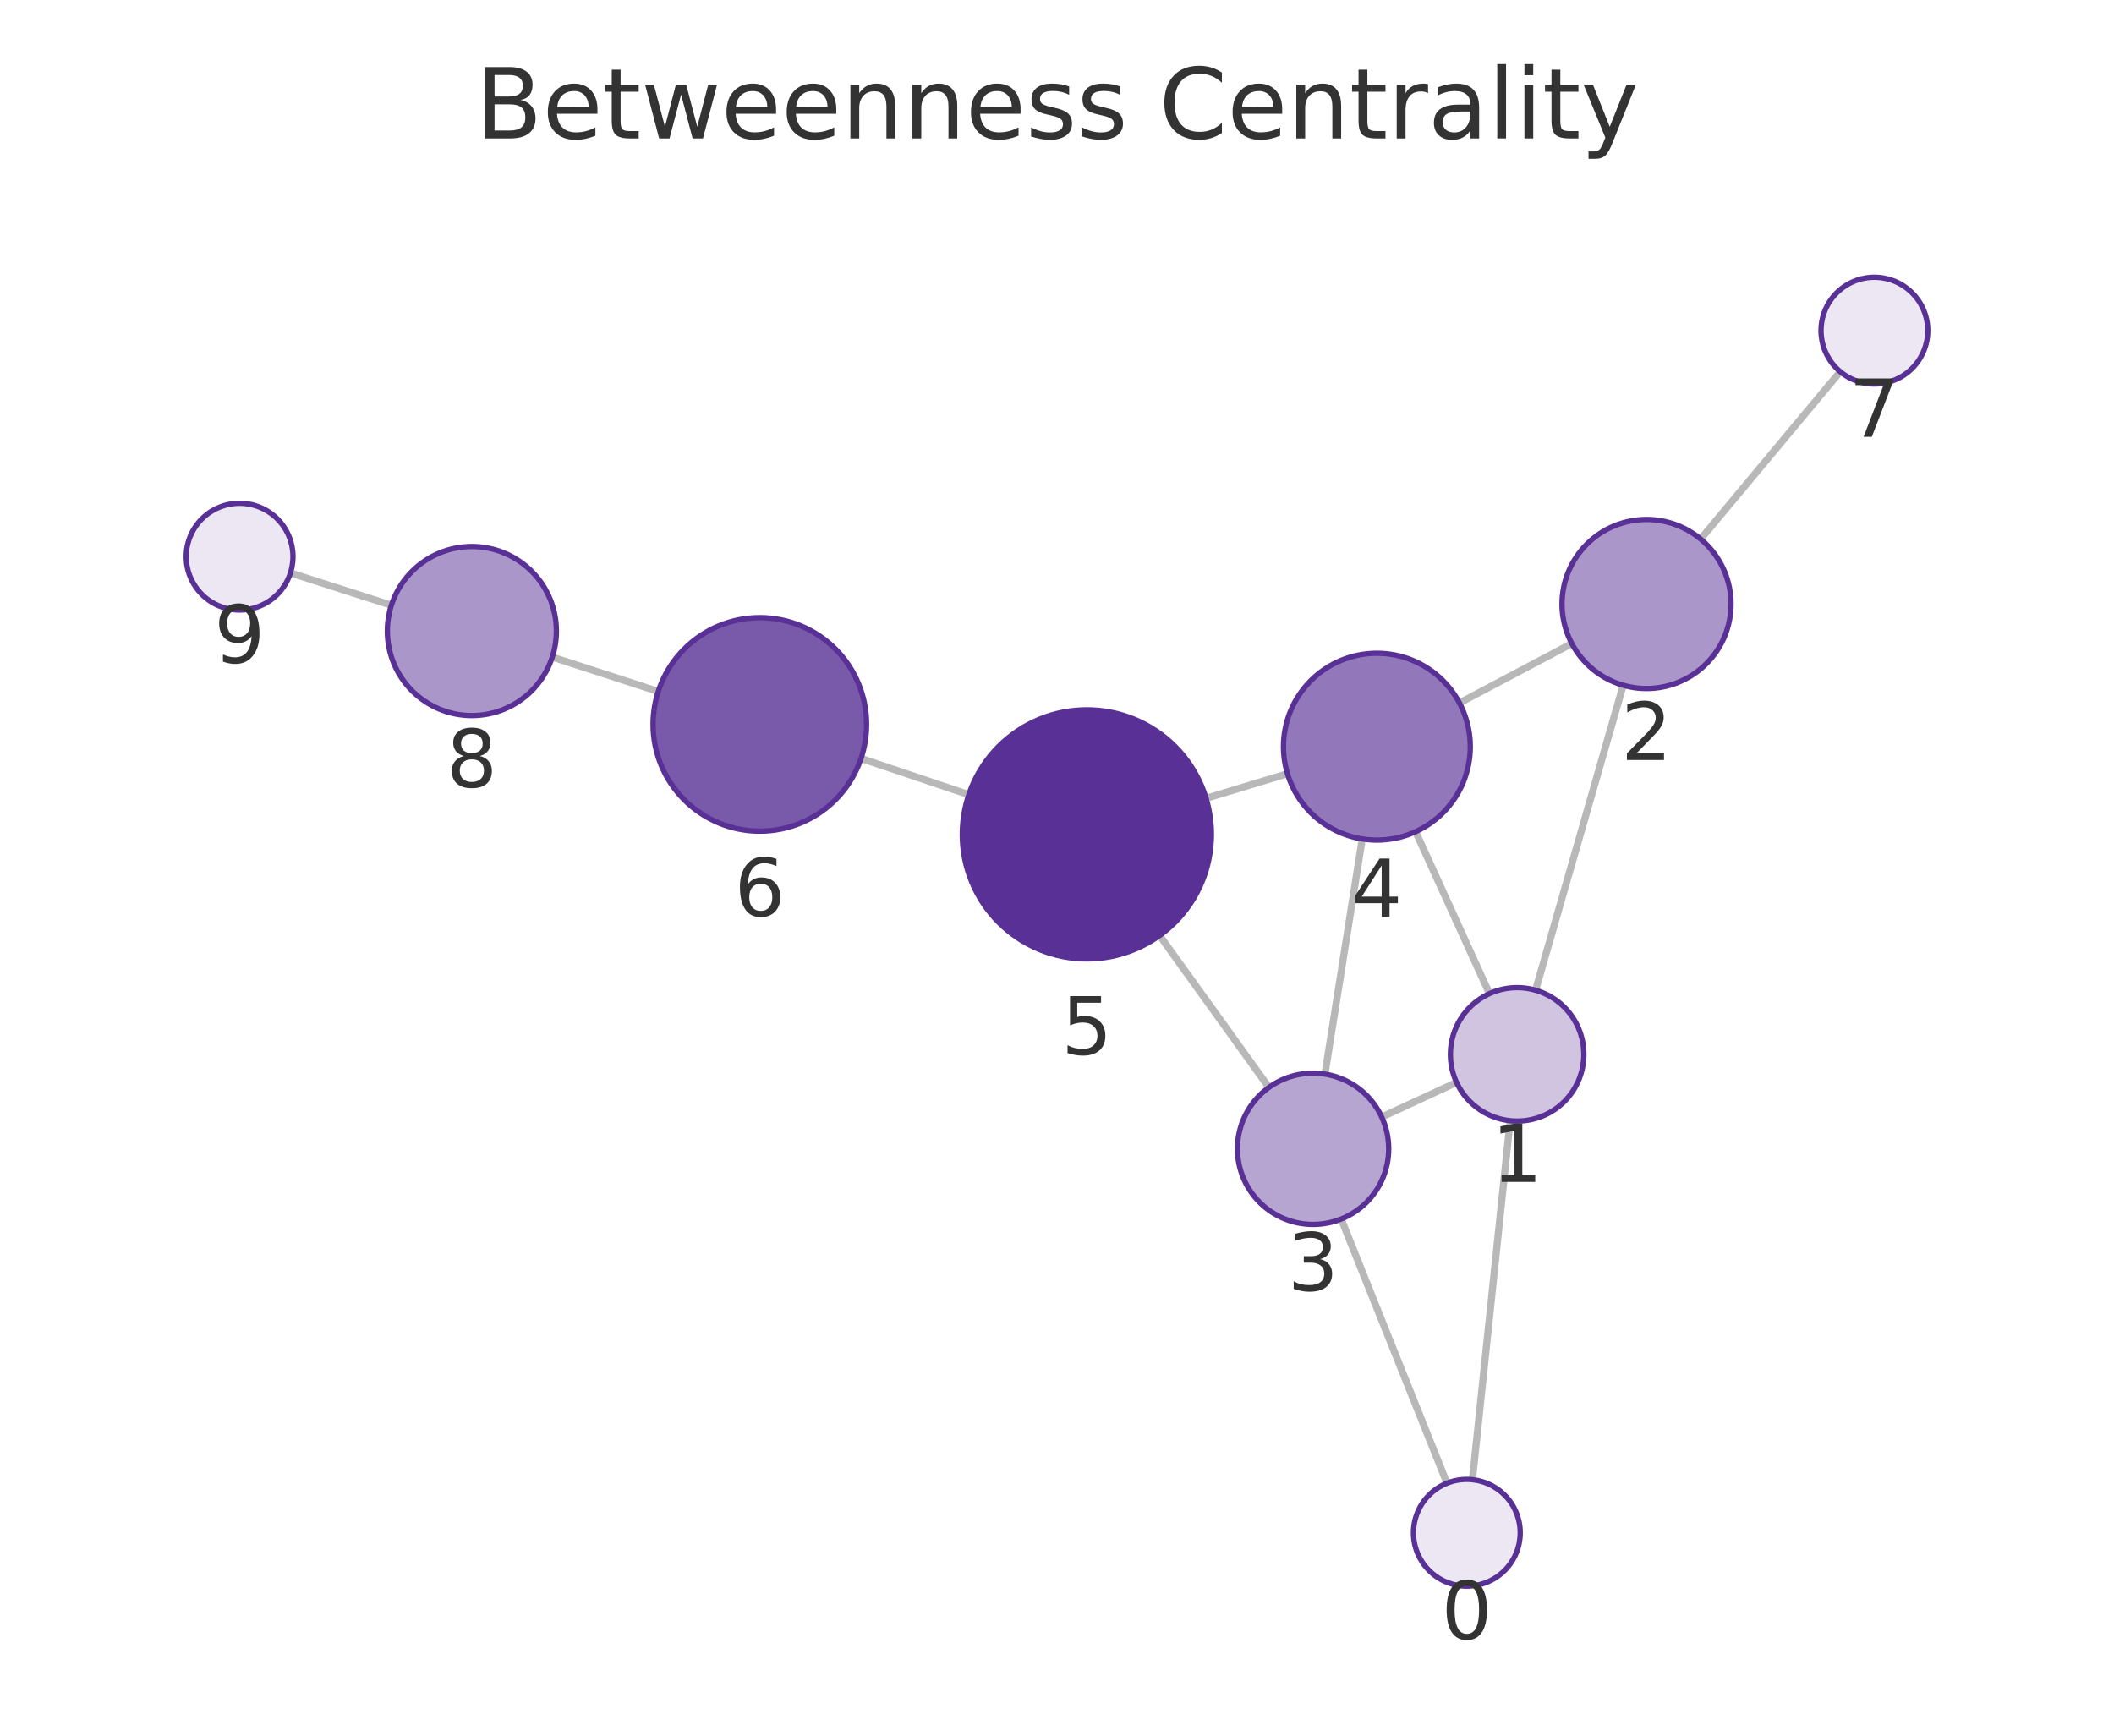
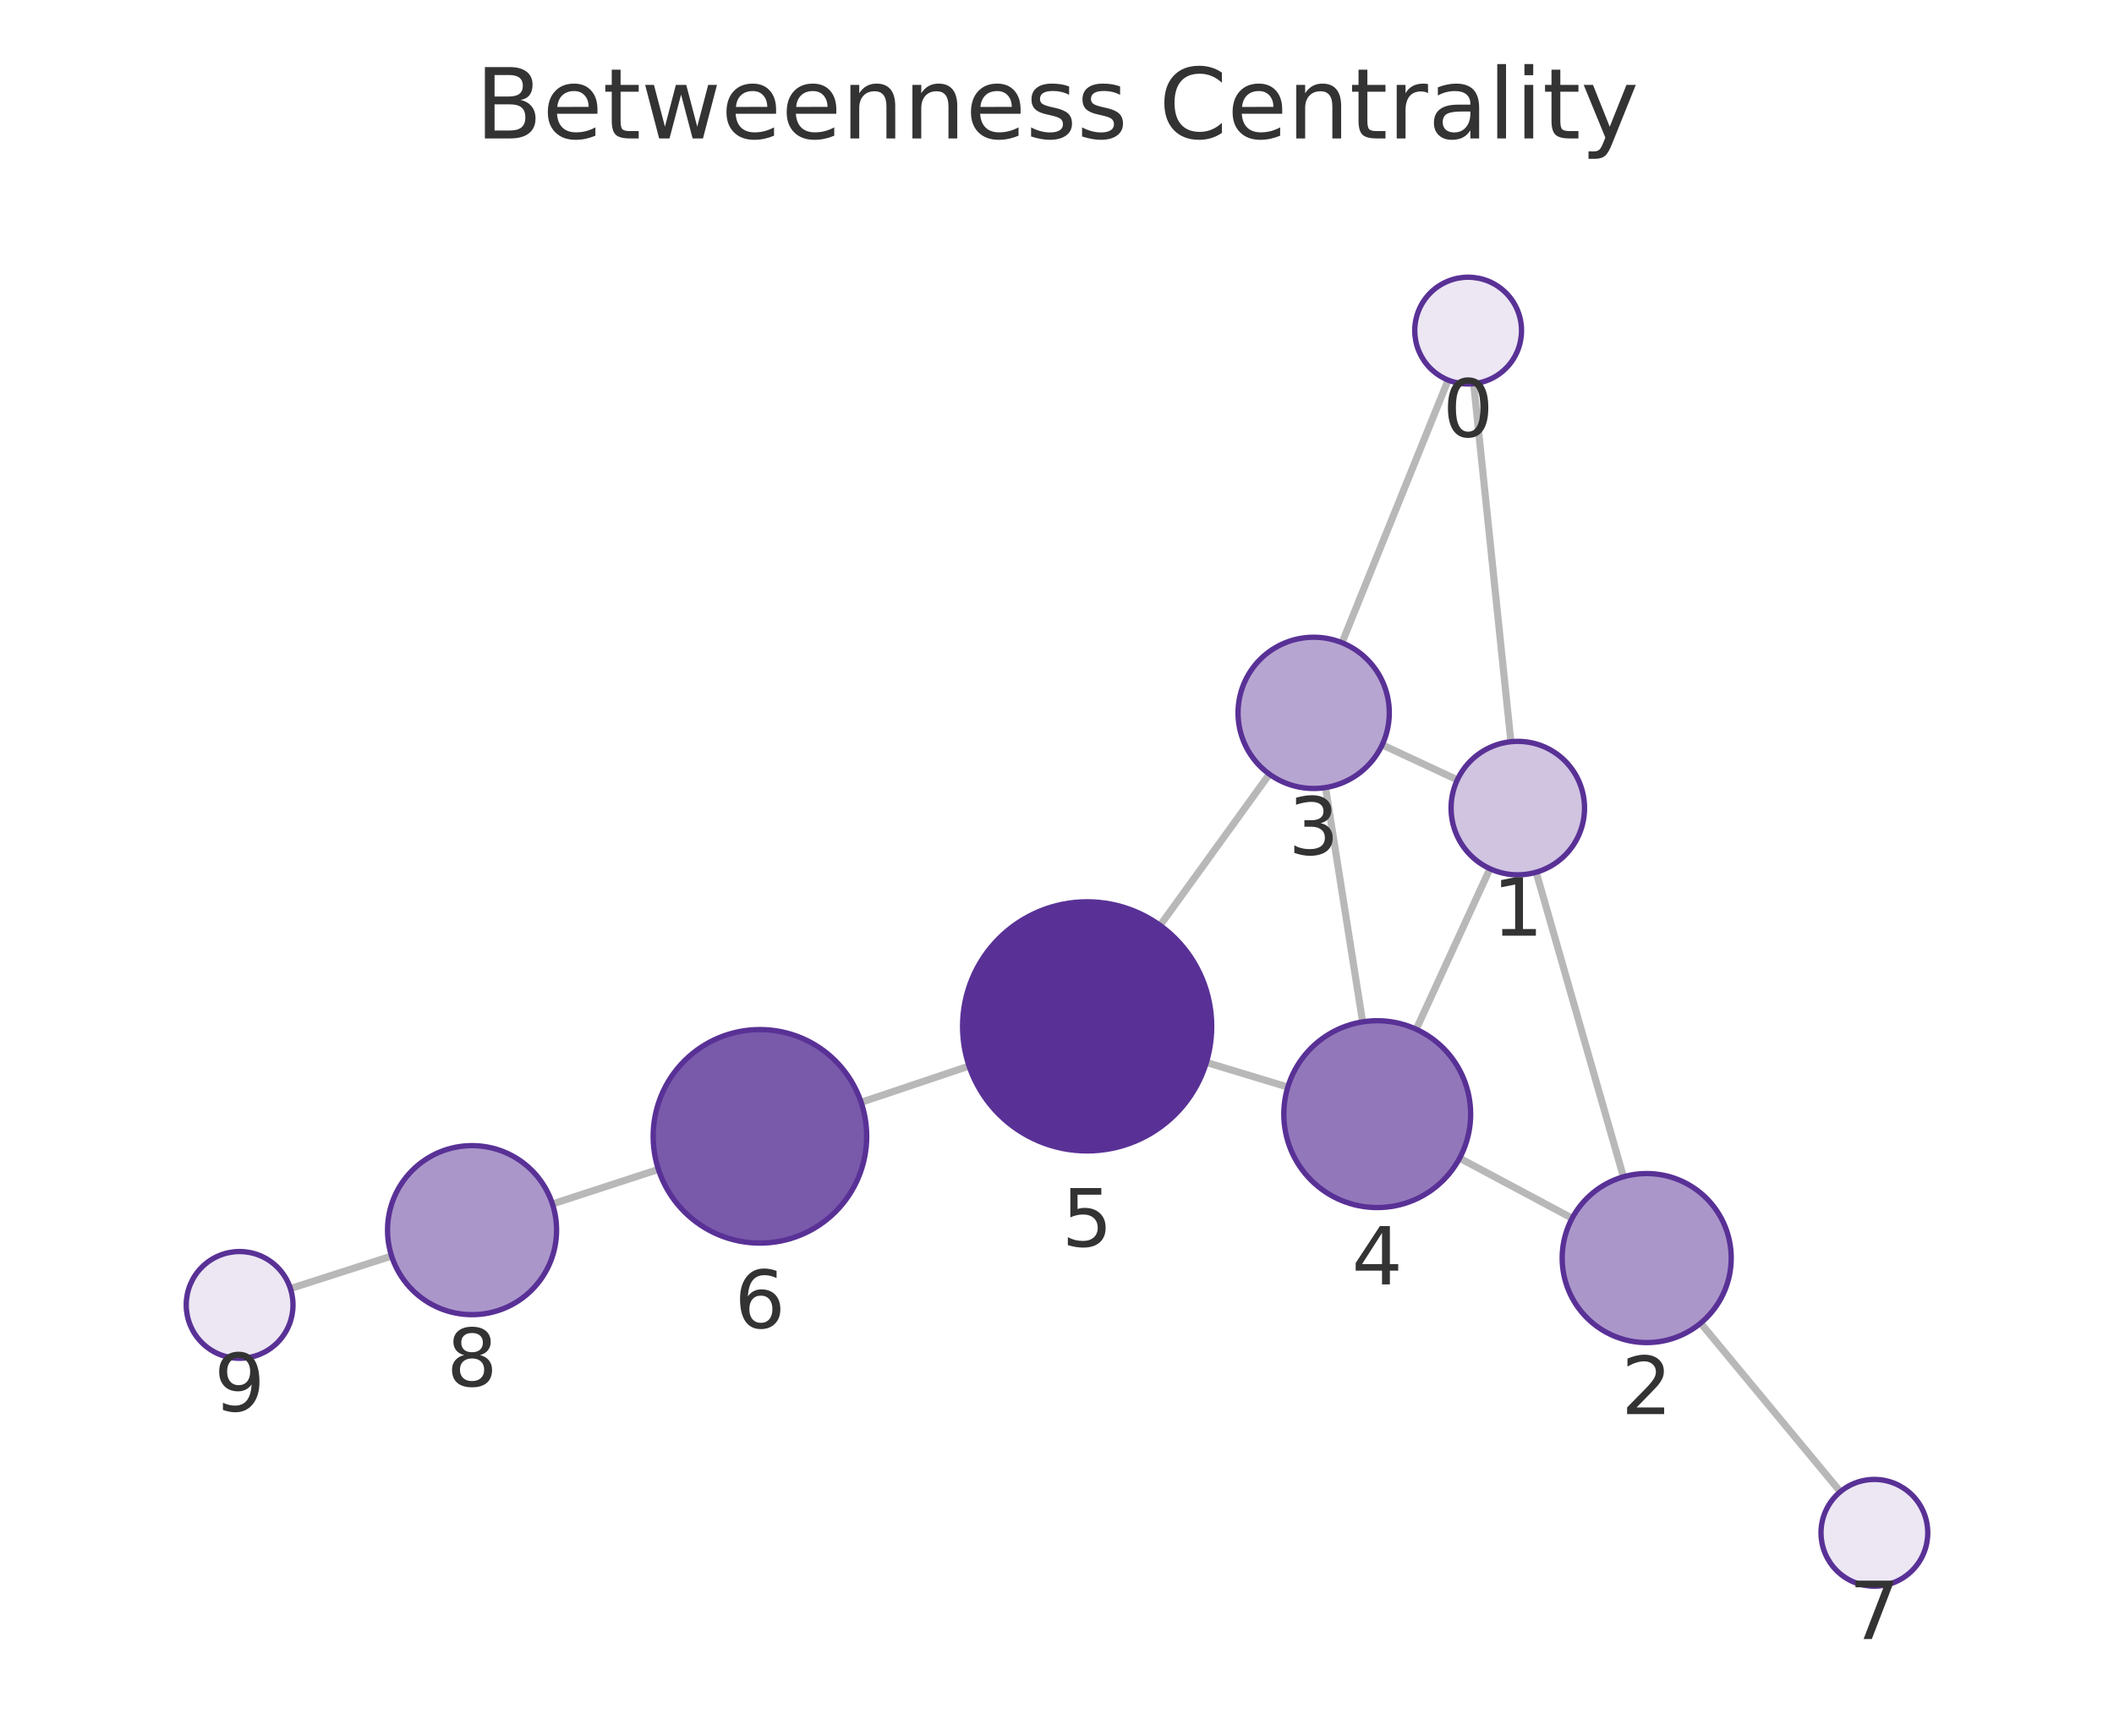
<svg xmlns="http://www.w3.org/2000/svg" xmlns:xlink="http://www.w3.org/1999/xlink" width="237.6pt" height="195.078pt" viewBox="0 0 237.6 195.078" version="1.1">
  <defs>
    <style type="text/css">*{stroke-linejoin: round; stroke-linecap: butt}</style>
  </defs>
  <g id="figure_1">
    <g id="patch_1">
      <path d="M 0 195.078  L 237.6 195.078  L 237.6 0  L 0 0  L 0 195.078  z " style="fill: none" />
    </g>
    <g id="axes_1">
      <g id="patch_2">
        <path d="M 7.2 187.878  L 230.4 187.878  L 230.4 21.558  L 7.2 21.558  L 7.2 187.878  z " style="fill: none" />
      </g>
      <g id="EdgeCollection_1">
-         <path d="M 165.492 166.309  L 169.732 125.964  " clip-path="url(#p794ae341b8)" style="fill: #b8b8b8; stroke: #b8b8b8; stroke-width: 0.8" />
-         <path d="M 162.634 166.706  L 150.742 137.011  " clip-path="url(#p794ae341b8)" style="fill: #b8b8b8; stroke: #b8b8b8; stroke-width: 0.8" />
-         <path d="M 172.586 111.296  L 182.435 77.017  " clip-path="url(#p794ae341b8)" style="fill: #b8b8b8; stroke: #b8b8b8; stroke-width: 0.8" />
-         <path d="M 163.709 121.655  L 155.296 125.55  " clip-path="url(#p794ae341b8)" style="fill: #b8b8b8; stroke: #b8b8b8; stroke-width: 0.8" />
-         <path d="M 167.405 111.68  L 159.108 93.476  " clip-path="url(#p794ae341b8)" style="fill: #b8b8b8; stroke: #b8b8b8; stroke-width: 0.8" />
-         <path d="M 176.661 72.33  L 164.034 79.011  " clip-path="url(#p794ae341b8)" style="fill: #b8b8b8; stroke: #b8b8b8; stroke-width: 0.8" />
-         <path d="M 191.141 60.589  L 206.828 41.769  " clip-path="url(#p794ae341b8)" style="fill: #b8b8b8; stroke: #b8b8b8; stroke-width: 0.8" />
-         <path d="M 148.914 120.725  L 153.107 94.292  " clip-path="url(#p794ae341b8)" style="fill: #b8b8b8; stroke: #b8b8b8; stroke-width: 0.8" />
-         <path d="M 142.618 122.221  L 130.332 105.144  " clip-path="url(#p794ae341b8)" style="fill: #b8b8b8; stroke: #b8b8b8; stroke-width: 0.8" />
-         <path d="M 144.702 86.961  L 135.556 89.727  " clip-path="url(#p794ae341b8)" style="fill: #b8b8b8; stroke: #b8b8b8; stroke-width: 0.8" />
-         <path d="M 108.885 89.317  L 96.773 85.244  " clip-path="url(#p794ae341b8)" style="fill: #b8b8b8; stroke: #b8b8b8; stroke-width: 0.8" />
-         <path d="M 73.984 77.718  L 62.072 73.856  " clip-path="url(#p794ae341b8)" style="fill: #b8b8b8; stroke: #b8b8b8; stroke-width: 0.8" />
-         <path d="M 43.988 68.028  L 32.644 64.394  " clip-path="url(#p794ae341b8)" style="fill: #b8b8b8; stroke: #b8b8b8; stroke-width: 0.8" />
+         <path d="M 165.63 43.124  L 169.815 83.365  " clip-path="url(#p36ab9aacf5)" style="fill: #b8b8b8; stroke: #b8b8b8; stroke-width: 0.8" />
+         <path d="M 162.762 42.719  L 150.833 72.24  " clip-path="url(#p36ab9aacf5)" style="fill: #b8b8b8; stroke: #b8b8b8; stroke-width: 0.8" />
+         <path d="M 172.656 98.034  L 182.462 132.267  " clip-path="url(#p36ab9aacf5)" style="fill: #b8b8b8; stroke: #b8b8b8; stroke-width: 0.8" />
+         <path d="M 163.794 87.653  L 155.351 83.715  " clip-path="url(#p36ab9aacf5)" style="fill: #b8b8b8; stroke: #b8b8b8; stroke-width: 0.8" />
+         <path d="M 167.461 97.64  L 159.174 115.682  " clip-path="url(#p36ab9aacf5)" style="fill: #b8b8b8; stroke: #b8b8b8; stroke-width: 0.8" />
+         <path d="M 176.698 136.924  L 164.053 130.171  " clip-path="url(#p36ab9aacf5)" style="fill: #b8b8b8; stroke: #b8b8b8; stroke-width: 0.8" />
+         <path d="M 191.14 148.714  L 206.841 167.661  " clip-path="url(#p36ab9aacf5)" style="fill: #b8b8b8; stroke: #b8b8b8; stroke-width: 0.8" />
+         <path d="M 148.978 88.516  L 153.149 114.853  " clip-path="url(#p36ab9aacf5)" style="fill: #b8b8b8; stroke: #b8b8b8; stroke-width: 0.8" />
+         <path d="M 142.67 87.011  L 130.388 104.009  " clip-path="url(#p36ab9aacf5)" style="fill: #b8b8b8; stroke: #b8b8b8; stroke-width: 0.8" />
+         <path d="M 144.742 122.183  L 135.588 119.412  " clip-path="url(#p36ab9aacf5)" style="fill: #b8b8b8; stroke: #b8b8b8; stroke-width: 0.8" />
+         <path d="M 108.918 119.817  L 96.785 123.894  " clip-path="url(#p36ab9aacf5)" style="fill: #b8b8b8; stroke: #b8b8b8; stroke-width: 0.8" />
+         <path d="M 74.001 131.436  L 62.09 135.318  " clip-path="url(#p36ab9aacf5)" style="fill: #b8b8b8; stroke: #b8b8b8; stroke-width: 0.8" />
+         <path d="M 44.014 141.171  L 32.643 144.828  " clip-path="url(#p36ab9aacf5)" style="fill: #b8b8b8; stroke: #b8b8b8; stroke-width: 0.8" />
      </g>
      <g id="VertexCollection_1">
-         <path d="M 164.864 178.276  C 166.456 178.276 167.982 177.644 169.107 176.519  C 170.232 175.394 170.864 173.867 170.864 172.276  C 170.864 170.685 170.232 169.159 169.107 168.034  C 167.982 166.908 166.456 166.276 164.864 166.276  C 163.273 166.276 161.747 166.908 160.622 168.034  C 159.497 169.159 158.864 170.685 158.864 172.276  C 158.864 173.867 159.497 175.394 160.622 176.519  C 161.747 177.644 163.273 178.276 164.864 178.276  z " clip-path="url(#p794ae341b8)" style="fill: #ece7f3; stroke: #593196; stroke-width: 0.6" />
-         <path d="M 170.515 126.005  C 172.505 126.005 174.412 125.215 175.819 123.808  C 177.225 122.402 178.015 120.494 178.015 118.505  C 178.015 116.516 177.225 114.608 175.819 113.202  C 174.412 111.795 172.505 111.005 170.515 111.005  C 168.526 111.005 166.619 111.795 165.212 113.202  C 163.806 114.608 163.015 116.516 163.015 118.505  C 163.015 120.494 163.806 122.402 165.212 123.808  C 166.619 125.215 168.526 126.005 170.515 126.005  z " clip-path="url(#p794ae341b8)" style="fill: #d0c4e1; stroke: #593196; stroke-width: 0.6" />
-         <path d="M 185.058 77.387  C 187.578 77.387 189.994 76.386 191.776 74.604  C 193.557 72.823 194.558 70.406 194.558 67.887  C 194.558 65.367 193.557 62.951 191.776 61.169  C 189.994 59.388 187.578 58.387 185.058 58.387  C 182.539 58.387 180.122 59.388 178.341 61.169  C 176.559 62.951 175.558 65.367 175.558 67.887  C 175.558 70.406 176.559 72.823 178.341 74.604  C 180.122 76.386 182.539 77.387 185.058 77.387  z " clip-path="url(#p794ae341b8)" style="fill: #ab96ca; stroke: #593196; stroke-width: 0.6" />
-         <path d="M 147.582 137.62  C 149.836 137.62 151.998 136.725 153.592 135.131  C 155.186 133.537 156.082 131.375 156.082 129.12  C 156.082 126.866 155.186 124.704 153.592 123.11  C 151.998 121.516 149.836 120.62 147.582 120.62  C 145.328 120.62 143.165 121.516 141.571 123.11  C 139.977 124.704 139.082 126.866 139.082 129.12  C 139.082 131.375 139.977 133.537 141.571 135.131  C 143.165 136.725 145.328 137.62 147.582 137.62  z " clip-path="url(#p794ae341b8)" style="fill: #b7a5d1; stroke: #593196; stroke-width: 0.6" />
-         <path d="M 154.753 94.422  C 157.537 94.422 160.208 93.316 162.177 91.347  C 164.146 89.377 165.253 86.707 165.253 83.922  C 165.253 81.137 164.146 78.466 162.177 76.497  C 160.208 74.528 157.537 73.422 154.753 73.422  C 151.968 73.422 149.297 74.528 147.328 76.497  C 145.359 78.466 144.253 81.137 144.253 83.922  C 144.253 86.707 145.359 89.377 147.328 91.347  C 149.297 93.316 151.968 94.422 154.753 94.422  z " clip-path="url(#p794ae341b8)" style="fill: #9278ba; stroke: #593196; stroke-width: 0.6" />
-         <path d="M 122.155 107.78  C 125.868 107.78 129.429 106.304 132.055 103.679  C 134.68 101.054 136.155 97.492 136.155 93.78  C 136.155 90.067 134.68 86.505 132.055 83.88  C 129.429 81.255 125.868 79.78 122.155 79.78  C 118.442 79.78 114.881 81.255 112.256 83.88  C 109.63 86.505 108.155 90.067 108.155 93.78  C 108.155 97.492 109.63 101.054 112.256 103.679  C 114.881 106.304 118.442 107.78 122.155 107.78  z " clip-path="url(#p794ae341b8)" style="fill: #593196; stroke: #593196; stroke-width: 0.6" />
-         <path d="M 85.399 93.419  C 88.582 93.419 91.634 92.155 93.884 89.905  C 96.135 87.654 97.399 84.602 97.399 81.419  C 97.399 78.237 96.135 75.184 93.884 72.934  C 91.634 70.684 88.582 69.419 85.399 69.419  C 82.217 69.419 79.164 70.684 76.914 72.934  C 74.664 75.184 73.399 78.237 73.399 81.419  C 73.399 84.602 74.664 87.654 76.914 89.905  C 79.164 92.155 82.217 93.419 85.399 93.419  z " clip-path="url(#p794ae341b8)" style="fill: #7959aa; stroke: #593196; stroke-width: 0.6" />
-         <path d="M 210.67 43.16  C 212.261 43.16 213.787 42.528 214.912 41.403  C 216.037 40.278 216.67 38.752 216.67 37.16  C 216.67 35.569 216.037 34.043 214.912 32.918  C 213.787 31.793 212.261 31.16 210.67 31.16  C 209.078 31.16 207.552 31.793 206.427 32.918  C 205.302 34.043 204.67 35.569 204.67 37.16  C 204.67 38.752 205.302 40.278 206.427 41.403  C 207.552 42.528 209.078 43.16 210.67 43.16  z " clip-path="url(#p794ae341b8)" style="fill: #ece7f3; stroke: #593196; stroke-width: 0.6" />
-         <path d="M 53.035 80.426  C 55.555 80.426 57.971 79.425 59.753 77.644  C 61.534 75.862 62.535 73.446 62.535 70.926  C 62.535 68.407 61.534 65.99 59.753 64.209  C 57.971 62.427 55.555 61.426 53.035 61.426  C 50.516 61.426 48.099 62.427 46.318 64.209  C 44.536 65.99 43.535 68.407 43.535 70.926  C 43.535 73.446 44.536 75.862 46.318 77.644  C 48.099 79.425 50.516 80.426 53.035 80.426  z " clip-path="url(#p794ae341b8)" style="fill: #ab96ca; stroke: #593196; stroke-width: 0.6" />
-         <path d="M 26.93 68.563  C 28.522 68.563 30.048 67.931 31.173 66.806  C 32.298 65.68 32.93 64.154 32.93 62.563  C 32.93 60.972 32.298 59.445 31.173 58.32  C 30.048 57.195 28.522 56.563 26.93 56.563  C 25.339 56.563 23.813 57.195 22.688 58.32  C 21.563 59.445 20.93 60.972 20.93 62.563  C 20.93 64.154 21.563 65.68 22.688 66.806  C 23.813 67.931 25.339 68.563 26.93 68.563  z " clip-path="url(#p794ae341b8)" style="fill: #ece7f3; stroke: #593196; stroke-width: 0.6" />
+         <path d="M 165.01 43.156  C 166.601 43.156 168.127 42.524 169.252 41.399  C 170.378 40.274 171.01 38.747 171.01 37.156  C 171.01 35.565 170.378 34.039 169.252 32.913  C 168.127 31.788 166.601 31.156 165.01 31.156  C 163.419 31.156 161.892 31.788 160.767 32.913  C 159.642 34.039 159.01 35.565 159.01 37.156  C 159.01 38.747 159.642 40.274 160.767 41.399  C 161.892 42.524 163.419 43.156 165.01 43.156  z " clip-path="url(#p36ab9aacf5)" style="fill: #ece7f3; stroke: #593196; stroke-width: 0.6" />
+         <path d="M 170.591 98.324  C 172.58 98.324 174.488 97.534 175.894 96.128  C 177.301 94.721 178.091 92.813 178.091 90.824  C 178.091 88.835 177.301 86.927 175.894 85.521  C 174.488 84.115 172.58 83.324 170.591 83.324  C 168.602 83.324 166.694 84.115 165.288 85.521  C 163.881 86.927 163.091 88.835 163.091 90.824  C 163.091 92.813 163.881 94.721 165.288 96.128  C 166.694 97.534 168.602 98.324 170.591 98.324  z " clip-path="url(#p36ab9aacf5)" style="fill: #d0c4e1; stroke: #593196; stroke-width: 0.6" />
+         <path d="M 185.078 150.9  C 187.597 150.9 190.014 149.899 191.796 148.117  C 193.577 146.336 194.578 143.919 194.578 141.4  C 194.578 138.88 193.577 136.464 191.796 134.682  C 190.014 132.901 187.597 131.9 185.078 131.9  C 182.559 131.9 180.142 132.901 178.361 134.682  C 176.579 136.464 175.578 138.88 175.578 141.4  C 175.578 143.919 176.579 146.336 178.361 148.117  C 180.142 149.899 182.559 150.9 185.078 150.9  z " clip-path="url(#p36ab9aacf5)" style="fill: #ab96ca; stroke: #593196; stroke-width: 0.6" />
+         <path d="M 147.648 88.621  C 149.903 88.621 152.065 87.725 153.659 86.131  C 155.253 84.537 156.148 82.375 156.148 80.121  C 156.148 77.867 155.253 75.704 153.659 74.11  C 152.065 72.516 149.903 71.621 147.648 71.621  C 145.394 71.621 143.232 72.516 141.638 74.11  C 140.044 75.704 139.148 77.867 139.148 80.121  C 139.148 82.375 140.044 84.537 141.638 86.131  C 143.232 87.725 145.394 88.621 147.648 88.621  z " clip-path="url(#p36ab9aacf5)" style="fill: #b7a5d1; stroke: #593196; stroke-width: 0.6" />
+         <path d="M 154.792 135.724  C 157.576 135.724 160.247 134.618 162.216 132.649  C 164.185 130.68 165.292 128.009 165.292 125.224  C 165.292 122.44 164.185 119.769 162.216 117.8  C 160.247 115.831 157.576 114.724 154.792 114.724  C 152.007 114.724 149.336 115.831 147.367 117.8  C 145.398 119.769 144.292 122.44 144.292 125.224  C 144.292 128.009 145.398 130.68 147.367 132.649  C 149.336 134.618 152.007 135.724 154.792 135.724  z " clip-path="url(#p36ab9aacf5)" style="fill: #9278ba; stroke: #593196; stroke-width: 0.6" />
+         <path d="M 122.188 129.357  C 125.901 129.357 129.462 127.882 132.088 125.257  C 134.713 122.631 136.188 119.07 136.188 115.357  C 136.188 111.644 134.713 108.083 132.088 105.458  C 129.462 102.832 125.901 101.357 122.188 101.357  C 118.475 101.357 114.914 102.832 112.289 105.458  C 109.663 108.083 108.188 111.644 108.188 115.357  C 108.188 119.07 109.663 122.631 112.289 125.257  C 114.914 127.882 118.475 129.357 122.188 129.357  z " clip-path="url(#p36ab9aacf5)" style="fill: #593196; stroke: #593196; stroke-width: 0.6" />
+         <path d="M 85.411 139.717  C 88.593 139.717 91.646 138.453 93.896 136.203  C 96.146 133.952 97.411 130.9 97.411 127.717  C 97.411 124.535 96.146 121.482 93.896 119.232  C 91.646 116.982 88.593 115.717 85.411 115.717  C 82.228 115.717 79.176 116.982 76.925 119.232  C 74.675 121.482 73.411 124.535 73.411 127.717  C 73.411 130.9 74.675 133.952 76.925 136.203  C 79.176 138.453 82.228 139.717 85.411 139.717  z " clip-path="url(#p36ab9aacf5)" style="fill: #7959aa; stroke: #593196; stroke-width: 0.6" />
+         <path d="M 210.669 178.28  C 212.26 178.28 213.787 177.648 214.912 176.523  C 216.037 175.398 216.669 173.872 216.669 172.28  C 216.669 170.689 216.037 169.163 214.912 168.038  C 213.787 166.913 212.26 166.28 210.669 166.28  C 209.078 166.28 207.552 166.913 206.427 168.038  C 205.301 169.163 204.669 170.689 204.669 172.28  C 204.669 173.872 205.301 175.398 206.427 176.523  C 207.552 177.648 209.078 178.28 210.669 178.28  z " clip-path="url(#p36ab9aacf5)" style="fill: #ece7f3; stroke: #593196; stroke-width: 0.6" />
+         <path d="M 53.057 147.762  C 55.577 147.762 57.993 146.761 59.775 144.979  C 61.556 143.198 62.557 140.781 62.557 138.262  C 62.557 135.742 61.556 133.325 59.775 131.544  C 57.993 129.762 55.577 128.762 53.057 128.762  C 50.538 128.762 48.121 129.762 46.34 131.544  C 44.558 133.325 43.557 135.742 43.557 138.262  C 43.557 140.781 44.558 143.198 46.34 144.979  C 48.121 146.761 50.538 147.762 53.057 147.762  z " clip-path="url(#p36ab9aacf5)" style="fill: #ab96ca; stroke: #593196; stroke-width: 0.6" />
+         <path d="M 26.931 152.666  C 28.522 152.666 30.048 152.034 31.173 150.908  C 32.299 149.783 32.931 148.257 32.931 146.666  C 32.931 145.075 32.299 143.548 31.173 142.423  C 30.048 141.298 28.522 140.666 26.931 140.666  C 25.34 140.666 23.813 141.298 22.688 142.423  C 21.563 143.548 20.931 145.075 20.931 146.666  C 20.931 148.257 21.563 149.783 22.688 150.908  C 23.813 152.034 25.34 152.666 26.931 152.666  z " clip-path="url(#p36ab9aacf5)" style="fill: #ece7f3; stroke: #593196; stroke-width: 0.6" />
      </g>
      <g id="text_1">
-         <g clip-path="url(#p794ae341b8)">
-           <g style="fill: #333333" transform="translate(162.0013 184.2141) scale(0.09 -0.09)">
+         <g clip-path="url(#p36ab9aacf5)">
+           <g style="fill: #333333" transform="translate(162.1467 49.09397) scale(0.09 -0.09)">
            <defs>
              <path id="DejaVuSans-13" d="M 2034 4250  Q 1547 4250 1301 3770  Q 1056 3291 1056 2328  Q 1056 1369 1301 889  Q 1547 409 2034 409  Q 2525 409 2770 889  Q 3016 1369 3016 2328  Q 3016 3291 2770 3770  Q 2525 4250 2034 4250  z M 2034 4750  Q 2819 4750 3233 4129  Q 3647 3509 3647 2328  Q 3647 1150 3233 529  Q 2819 -91 2034 -91  Q 1250 -91 836 529  Q 422 1150 422 2328  Q 422 3509 836 4129  Q 1250 4750 2034 4750  z " transform="scale(0.015625)" />
            </defs>
            <use xlink:href="#DejaVuSans-13" />
          </g>
        </g>
      </g>
      <g id="text_2">
-         <g clip-path="url(#p794ae341b8)">
-           <g style="fill: #333333" transform="translate(167.6524 132.8427) scale(0.09 -0.09)">
+         <g clip-path="url(#p36ab9aacf5)">
+           <g style="fill: #333333" transform="translate(167.7279 105.1622) scale(0.09 -0.09)">
            <defs>
              <path id="DejaVuSans-14" d="M 794 531  L 1825 531  L 1825 4091  L 703 3866  L 703 4441  L 1819 4666  L 2450 4666  L 2450 531  L 3481 531  L 3481 0  L 794 0  L 794 531  z " transform="scale(0.015625)" />
            </defs>
            <use xlink:href="#DejaVuSans-14" />
          </g>
        </g>
      </g>
      <g id="text_3">
-         <g clip-path="url(#p794ae341b8)">
-           <g style="fill: #333333" transform="translate(182.1952 85.42446) scale(0.09 -0.09)">
+         <g clip-path="url(#p36ab9aacf5)">
+           <g style="fill: #333333" transform="translate(182.2149 158.9375) scale(0.09 -0.09)">
            <defs>
              <path id="DejaVuSans-15" d="M 1228 531  L 3431 531  L 3431 0  L 469 0  L 469 531  Q 828 903 1448 1529  Q 2069 2156 2228 2338  Q 2531 2678 2651 2914  Q 2772 3150 2772 3378  Q 2772 3750 2511 3984  Q 2250 4219 1831 4219  Q 1534 4219 1204 4116  Q 875 4013 500 3803  L 500 4441  Q 881 4594 1212 4672  Q 1544 4750 1819 4750  Q 2544 4750 2975 4387  Q 3406 4025 3406 3419  Q 3406 3131 3298 2873  Q 3191 2616 2906 2266  Q 2828 2175 2409 1742  Q 1991 1309 1228 531  z " transform="scale(0.015625)" />
            </defs>
            <use xlink:href="#DejaVuSans-15" />
          </g>
        </g>
      </g>
      <g id="text_4">
-         <g clip-path="url(#p794ae341b8)">
-           <g style="fill: #333333" transform="translate(144.7187 145.0584) scale(0.09 -0.09)">
+         <g clip-path="url(#p36ab9aacf5)">
+           <g style="fill: #333333" transform="translate(144.7853 96.05877) scale(0.09 -0.09)">
            <defs>
              <path id="DejaVuSans-16" d="M 2597 2516  Q 3050 2419 3304 2112  Q 3559 1806 3559 1356  Q 3559 666 3084 287  Q 2609 -91 1734 -91  Q 1441 -91 1130 -33  Q 819 25 488 141  L 488 750  Q 750 597 1062 519  Q 1375 441 1716 441  Q 2309 441 2620 675  Q 2931 909 2931 1356  Q 2931 1769 2642 2001  Q 2353 2234 1838 2234  L 1294 2234  L 1294 2753  L 1863 2753  Q 2328 2753 2575 2939  Q 2822 3125 2822 3475  Q 2822 3834 2567 4026  Q 2313 4219 1838 4219  Q 1578 4219 1281 4162  Q 984 4106 628 3988  L 628 4550  Q 988 4650 1302 4700  Q 1616 4750 1894 4750  Q 2613 4750 3031 4423  Q 3450 4097 3450 3541  Q 3450 3153 3228 2886  Q 3006 2619 2597 2516  z " transform="scale(0.015625)" />
            </defs>
            <use xlink:href="#DejaVuSans-16" />
          </g>
        </g>
      </g>
      <g id="text_5">
-         <g clip-path="url(#p794ae341b8)">
-           <g style="fill: #333333" transform="translate(151.8896 103.0598) scale(0.09 -0.09)">
+         <g clip-path="url(#p36ab9aacf5)">
+           <g style="fill: #333333" transform="translate(151.9284 144.362) scale(0.09 -0.09)">
            <defs>
              <path id="DejaVuSans-17" d="M 2419 4116  L 825 1625  L 2419 1625  L 2419 4116  z M 2253 4666  L 3047 4666  L 3047 1625  L 3713 1625  L 3713 1100  L 3047 1100  L 3047 0  L 2419 0  L 2419 1100  L 313 1100  L 313 1709  L 2253 4666  z " transform="scale(0.015625)" />
            </defs>
            <use xlink:href="#DejaVuSans-17" />
          </g>
        </g>
      </g>
      <g id="text_6">
-         <g clip-path="url(#p794ae341b8)">
-           <g style="fill: #333333" transform="translate(119.2922 118.5174) scale(0.09 -0.09)">
+         <g clip-path="url(#p36ab9aacf5)">
+           <g style="fill: #333333" transform="translate(119.3252 140.0949) scale(0.09 -0.09)">
            <defs>
              <path id="DejaVuSans-18" d="M 691 4666  L 3169 4666  L 3169 4134  L 1269 4134  L 1269 2991  Q 1406 3038 1543 3061  Q 1681 3084 1819 3084  Q 2600 3084 3056 2656  Q 3513 2228 3513 1497  Q 3513 744 3044 326  Q 2575 -91 1722 -91  Q 1428 -91 1123 -41  Q 819 9 494 109  L 494 744  Q 775 591 1075 516  Q 1375 441 1709 441  Q 2250 441 2565 725  Q 2881 1009 2881 1497  Q 2881 1984 2565 2268  Q 2250 2553 1709 2553  Q 1456 2553 1204 2497  Q 953 2441 691 2322  L 691 4666  z " transform="scale(0.015625)" />
            </defs>
            <use xlink:href="#DejaVuSans-18" />
          </g>
        </g>
      </g>
      <g id="text_7">
-         <g clip-path="url(#p794ae341b8)">
-           <g style="fill: #333333" transform="translate(82.53608 102.9572) scale(0.09 -0.09)">
+         <g clip-path="url(#p36ab9aacf5)">
+           <g style="fill: #333333" transform="translate(82.54756 149.2553) scale(0.09 -0.09)">
            <defs>
              <path id="DejaVuSans-19" d="M 2113 2584  Q 1688 2584 1439 2293  Q 1191 2003 1191 1497  Q 1191 994 1439 701  Q 1688 409 2113 409  Q 2538 409 2786 701  Q 3034 994 3034 1497  Q 3034 2003 2786 2293  Q 2538 2584 2113 2584  z M 3366 4563  L 3366 3988  Q 3128 4100 2886 4159  Q 2644 4219 2406 4219  Q 1781 4219 1451 3797  Q 1122 3375 1075 2522  Q 1259 2794 1537 2939  Q 1816 3084 2150 3084  Q 2853 3084 3261 2657  Q 3669 2231 3669 1497  Q 3669 778 3244 343  Q 2819 -91 2113 -91  Q 1303 -91 875 529  Q 447 1150 447 2328  Q 447 3434 972 4092  Q 1497 4750 2381 4750  Q 2619 4750 2861 4703  Q 3103 4656 3366 4563  z " transform="scale(0.015625)" />
            </defs>
            <use xlink:href="#DejaVuSans-19" />
          </g>
        </g>
      </g>
      <g id="text_8">
-         <g clip-path="url(#p794ae341b8)">
-           <g style="fill: #333333" transform="translate(207.8065 49.09822) scale(0.09 -0.09)">
+         <g clip-path="url(#p36ab9aacf5)">
+           <g style="fill: #333333" transform="translate(207.8061 184.2184) scale(0.09 -0.09)">
            <defs>
              <path id="DejaVuSans-1a" d="M 525 4666  L 3525 4666  L 3525 4397  L 1831 0  L 1172 0  L 2766 4134  L 525 4134  L 525 4666  z " transform="scale(0.015625)" />
            </defs>
            <use xlink:href="#DejaVuSans-1a" />
          </g>
        </g>
      </g>
      <g id="text_9">
-         <g clip-path="url(#p794ae341b8)">
-           <g style="fill: #333333" transform="translate(50.17209 88.46423) scale(0.09 -0.09)">
+         <g clip-path="url(#p36ab9aacf5)">
+           <g style="fill: #333333" transform="translate(50.19434 155.7994) scale(0.09 -0.09)">
            <defs>
              <path id="DejaVuSans-1b" d="M 2034 2216  Q 1584 2216 1326 1975  Q 1069 1734 1069 1313  Q 1069 891 1326 650  Q 1584 409 2034 409  Q 2484 409 2743 651  Q 3003 894 3003 1313  Q 3003 1734 2745 1975  Q 2488 2216 2034 2216  z M 1403 2484  Q 997 2584 770 2862  Q 544 3141 544 3541  Q 544 4100 942 4425  Q 1341 4750 2034 4750  Q 2731 4750 3128 4425  Q 3525 4100 3525 3541  Q 3525 3141 3298 2862  Q 3072 2584 2669 2484  Q 3125 2378 3379 2068  Q 3634 1759 3634 1313  Q 3634 634 3220 271  Q 2806 -91 2034 -91  Q 1263 -91 848 271  Q 434 634 434 1313  Q 434 1759 690 2068  Q 947 2378 1403 2484  z M 1172 3481  Q 1172 3119 1398 2916  Q 1625 2713 2034 2713  Q 2441 2713 2670 2916  Q 2900 3119 2900 3481  Q 2900 3844 2670 4047  Q 2441 4250 2034 4250  Q 1625 4250 1398 4047  Q 1172 3844 1172 3481  z " transform="scale(0.015625)" />
            </defs>
            <use xlink:href="#DejaVuSans-1b" />
          </g>
        </g>
      </g>
      <g id="text_10">
-         <g clip-path="url(#p794ae341b8)">
-           <g style="fill: #333333" transform="translate(24.06726 74.50085) scale(0.09 -0.09)">
+         <g clip-path="url(#p36ab9aacf5)">
+           <g style="fill: #333333" transform="translate(24.0677 158.6037) scale(0.09 -0.09)">
            <defs>
              <path id="DejaVuSans-1c" d="M 703 97  L 703 672  Q 941 559 1184 500  Q 1428 441 1663 441  Q 2288 441 2617 861  Q 2947 1281 2994 2138  Q 2813 1869 2534 1725  Q 2256 1581 1919 1581  Q 1219 1581 811 2004  Q 403 2428 403 3163  Q 403 3881 828 4315  Q 1253 4750 1959 4750  Q 2769 4750 3195 4129  Q 3622 3509 3622 2328  Q 3622 1225 3098 567  Q 2575 -91 1691 -91  Q 1453 -91 1209 -44  Q 966 3 703 97  z M 1959 2075  Q 2384 2075 2632 2365  Q 2881 2656 2881 3163  Q 2881 3666 2632 3958  Q 2384 4250 1959 4250  Q 1534 4250 1286 3958  Q 1038 3666 1038 3163  Q 1038 2656 1286 2365  Q 1534 2075 1959 2075  z " transform="scale(0.015625)" />
            </defs>
            <use xlink:href="#DejaVuSans-1c" />
          </g>
        </g>
      </g>
      <g id="matplotlib.axis_1" />
      <g id="matplotlib.axis_2" />
      <g id="text_11">
        <g style="fill: #333333" transform="translate(53.42047 15.55828) scale(0.11 -0.11)">
          <defs>
            <path id="DejaVuSans-25" d="M 1259 2228  L 1259 519  L 2272 519  Q 2781 519 3026 730  Q 3272 941 3272 1375  Q 3272 1813 3026 2020  Q 2781 2228 2272 2228  L 1259 2228  z M 1259 4147  L 1259 2741  L 2194 2741  Q 2656 2741 2882 2914  Q 3109 3088 3109 3444  Q 3109 3797 2882 3972  Q 2656 4147 2194 4147  L 1259 4147  z M 628 4666  L 2241 4666  Q 2963 4666 3353 4366  Q 3744 4066 3744 3513  Q 3744 3084 3544 2831  Q 3344 2578 2956 2516  Q 3422 2416 3680 2098  Q 3938 1781 3938 1306  Q 3938 681 3513 340  Q 3088 0 2303 0  L 628 0  L 628 4666  z " transform="scale(0.015625)" />
            <path id="DejaVuSans-48" d="M 3597 1894  L 3597 1613  L 953 1613  Q 991 1019 1311 708  Q 1631 397 2203 397  Q 2534 397 2845 478  Q 3156 559 3463 722  L 3463 178  Q 3153 47 2828 -22  Q 2503 -91 2169 -91  Q 1331 -91 842 396  Q 353 884 353 1716  Q 353 2575 817 3079  Q 1281 3584 2069 3584  Q 2775 3584 3186 3129  Q 3597 2675 3597 1894  z M 3022 2063  Q 3016 2534 2758 2815  Q 2500 3097 2075 3097  Q 1594 3097 1305 2825  Q 1016 2553 972 2059  L 3022 2063  z " transform="scale(0.015625)" />
            <path id="DejaVuSans-57" d="M 1172 4494  L 1172 3500  L 2356 3500  L 2356 3053  L 1172 3053  L 1172 1153  Q 1172 725 1289 603  Q 1406 481 1766 481  L 2356 481  L 2356 0  L 1766 0  Q 1100 0 847 248  Q 594 497 594 1153  L 594 3053  L 172 3053  L 172 3500  L 594 3500  L 594 4494  L 1172 4494  z " transform="scale(0.015625)" />
            <path id="DejaVuSans-5a" d="M 269 3500  L 844 3500  L 1563 769  L 2278 3500  L 2956 3500  L 3675 769  L 4391 3500  L 4966 3500  L 4050 0  L 3372 0  L 2619 2869  L 1863 0  L 1184 0  L 269 3500  z " transform="scale(0.015625)" />
            <path id="DejaVuSans-51" d="M 3513 2113  L 3513 0  L 2938 0  L 2938 2094  Q 2938 2591 2744 2837  Q 2550 3084 2163 3084  Q 1697 3084 1428 2787  Q 1159 2491 1159 1978  L 1159 0  L 581 0  L 581 3500  L 1159 3500  L 1159 2956  Q 1366 3272 1645 3428  Q 1925 3584 2291 3584  Q 2894 3584 3203 3211  Q 3513 2838 3513 2113  z " transform="scale(0.015625)" />
            <path id="DejaVuSans-56" d="M 2834 3397  L 2834 2853  Q 2591 2978 2328 3040  Q 2066 3103 1784 3103  Q 1356 3103 1142 2972  Q 928 2841 928 2578  Q 928 2378 1081 2264  Q 1234 2150 1697 2047  L 1894 2003  Q 2506 1872 2764 1633  Q 3022 1394 3022 966  Q 3022 478 2636 193  Q 2250 -91 1575 -91  Q 1294 -91 989 -36  Q 684 19 347 128  L 347 722  Q 666 556 975 473  Q 1284 391 1588 391  Q 1994 391 2212 530  Q 2431 669 2431 922  Q 2431 1156 2273 1281  Q 2116 1406 1581 1522  L 1381 1569  Q 847 1681 609 1914  Q 372 2147 372 2553  Q 372 3047 722 3315  Q 1072 3584 1716 3584  Q 2034 3584 2315 3537  Q 2597 3491 2834 3397  z " transform="scale(0.015625)" />
            <path id="DejaVuSans-3" transform="scale(0.015625)" />
            <path id="DejaVuSans-26" d="M 4122 4306  L 4122 3641  Q 3803 3938 3442 4084  Q 3081 4231 2675 4231  Q 1875 4231 1450 3742  Q 1025 3253 1025 2328  Q 1025 1406 1450 917  Q 1875 428 2675 428  Q 3081 428 3442 575  Q 3803 722 4122 1019  L 4122 359  Q 3791 134 3420 21  Q 3050 -91 2638 -91  Q 1578 -91 968 557  Q 359 1206 359 2328  Q 359 3453 968 4101  Q 1578 4750 2638 4750  Q 3056 4750 3426 4639  Q 3797 4528 4122 4306  z " transform="scale(0.015625)" />
            <path id="DejaVuSans-55" d="M 2631 2963  Q 2534 3019 2420 3045  Q 2306 3072 2169 3072  Q 1681 3072 1420 2755  Q 1159 2438 1159 1844  L 1159 0  L 581 0  L 581 3500  L 1159 3500  L 1159 2956  Q 1341 3275 1631 3429  Q 1922 3584 2338 3584  Q 2397 3584 2469 3576  Q 2541 3569 2628 3553  L 2631 2963  z " transform="scale(0.015625)" />
            <path id="DejaVuSans-44" d="M 2194 1759  Q 1497 1759 1228 1600  Q 959 1441 959 1056  Q 959 750 1161 570  Q 1363 391 1709 391  Q 2188 391 2477 730  Q 2766 1069 2766 1631  L 2766 1759  L 2194 1759  z M 3341 1997  L 3341 0  L 2766 0  L 2766 531  Q 2569 213 2275 61  Q 1981 -91 1556 -91  Q 1019 -91 701 211  Q 384 513 384 1019  Q 384 1609 779 1909  Q 1175 2209 1959 2209  L 2766 2209  L 2766 2266  Q 2766 2663 2505 2880  Q 2244 3097 1772 3097  Q 1472 3097 1187 3025  Q 903 2953 641 2809  L 641 3341  Q 956 3463 1253 3523  Q 1550 3584 1831 3584  Q 2591 3584 2966 3190  Q 3341 2797 3341 1997  z " transform="scale(0.015625)" />
            <path id="DejaVuSans-4f" d="M 603 4863  L 1178 4863  L 1178 0  L 603 0  L 603 4863  z " transform="scale(0.015625)" />
            <path id="DejaVuSans-4c" d="M 603 3500  L 1178 3500  L 1178 0  L 603 0  L 603 3500  z M 603 4863  L 1178 4863  L 1178 4134  L 603 4134  L 603 4863  z " transform="scale(0.015625)" />
            <path id="DejaVuSans-5c" d="M 2059 -325  Q 1816 -950 1584 -1140  Q 1353 -1331 966 -1331  L 506 -1331  L 506 -850  L 844 -850  Q 1081 -850 1212 -737  Q 1344 -625 1503 -206  L 1606 56  L 191 3500  L 800 3500  L 1894 763  L 2988 3500  L 3597 3500  L 2059 -325  z " transform="scale(0.015625)" />
          </defs>
          <use xlink:href="#DejaVuSans-25" />
          <use xlink:href="#DejaVuSans-48" transform="translate(68.60938 0)" />
          <use xlink:href="#DejaVuSans-57" transform="translate(130.1406 0)" />
          <use xlink:href="#DejaVuSans-5a" transform="translate(169.3438 0)" />
          <use xlink:href="#DejaVuSans-48" transform="translate(251.125 0)" />
          <use xlink:href="#DejaVuSans-48" transform="translate(312.6562 0)" />
          <use xlink:href="#DejaVuSans-51" transform="translate(374.1875 0)" />
          <use xlink:href="#DejaVuSans-51" transform="translate(437.5625 0)" />
          <use xlink:href="#DejaVuSans-48" transform="translate(500.9375 0)" />
          <use xlink:href="#DejaVuSans-56" transform="translate(562.4688 0)" />
          <use xlink:href="#DejaVuSans-56" transform="translate(614.5625 0)" />
          <use xlink:href="#DejaVuSans-3" transform="translate(666.6562 0)" />
          <use xlink:href="#DejaVuSans-26" transform="translate(698.4375 0)" />
          <use xlink:href="#DejaVuSans-48" transform="translate(768.2656 0)" />
          <use xlink:href="#DejaVuSans-51" transform="translate(829.7969 0)" />
          <use xlink:href="#DejaVuSans-57" transform="translate(893.1719 0)" />
          <use xlink:href="#DejaVuSans-55" transform="translate(932.375 0)" />
          <use xlink:href="#DejaVuSans-44" transform="translate(973.4844 0)" />
          <use xlink:href="#DejaVuSans-4f" transform="translate(1034.766 0)" />
          <use xlink:href="#DejaVuSans-4c" transform="translate(1062.547 0)" />
          <use xlink:href="#DejaVuSans-57" transform="translate(1090.328 0)" />
          <use xlink:href="#DejaVuSans-5c" transform="translate(1129.531 0)" />
        </g>
      </g>
    </g>
  </g>
  <defs>
-     <clipPath id="p794ae341b8">
+     <clipPath id="p36ab9aacf5">
      <rect x="7.2" y="21.558" width="223.2" height="166.32" />
    </clipPath>
  </defs>
</svg>
